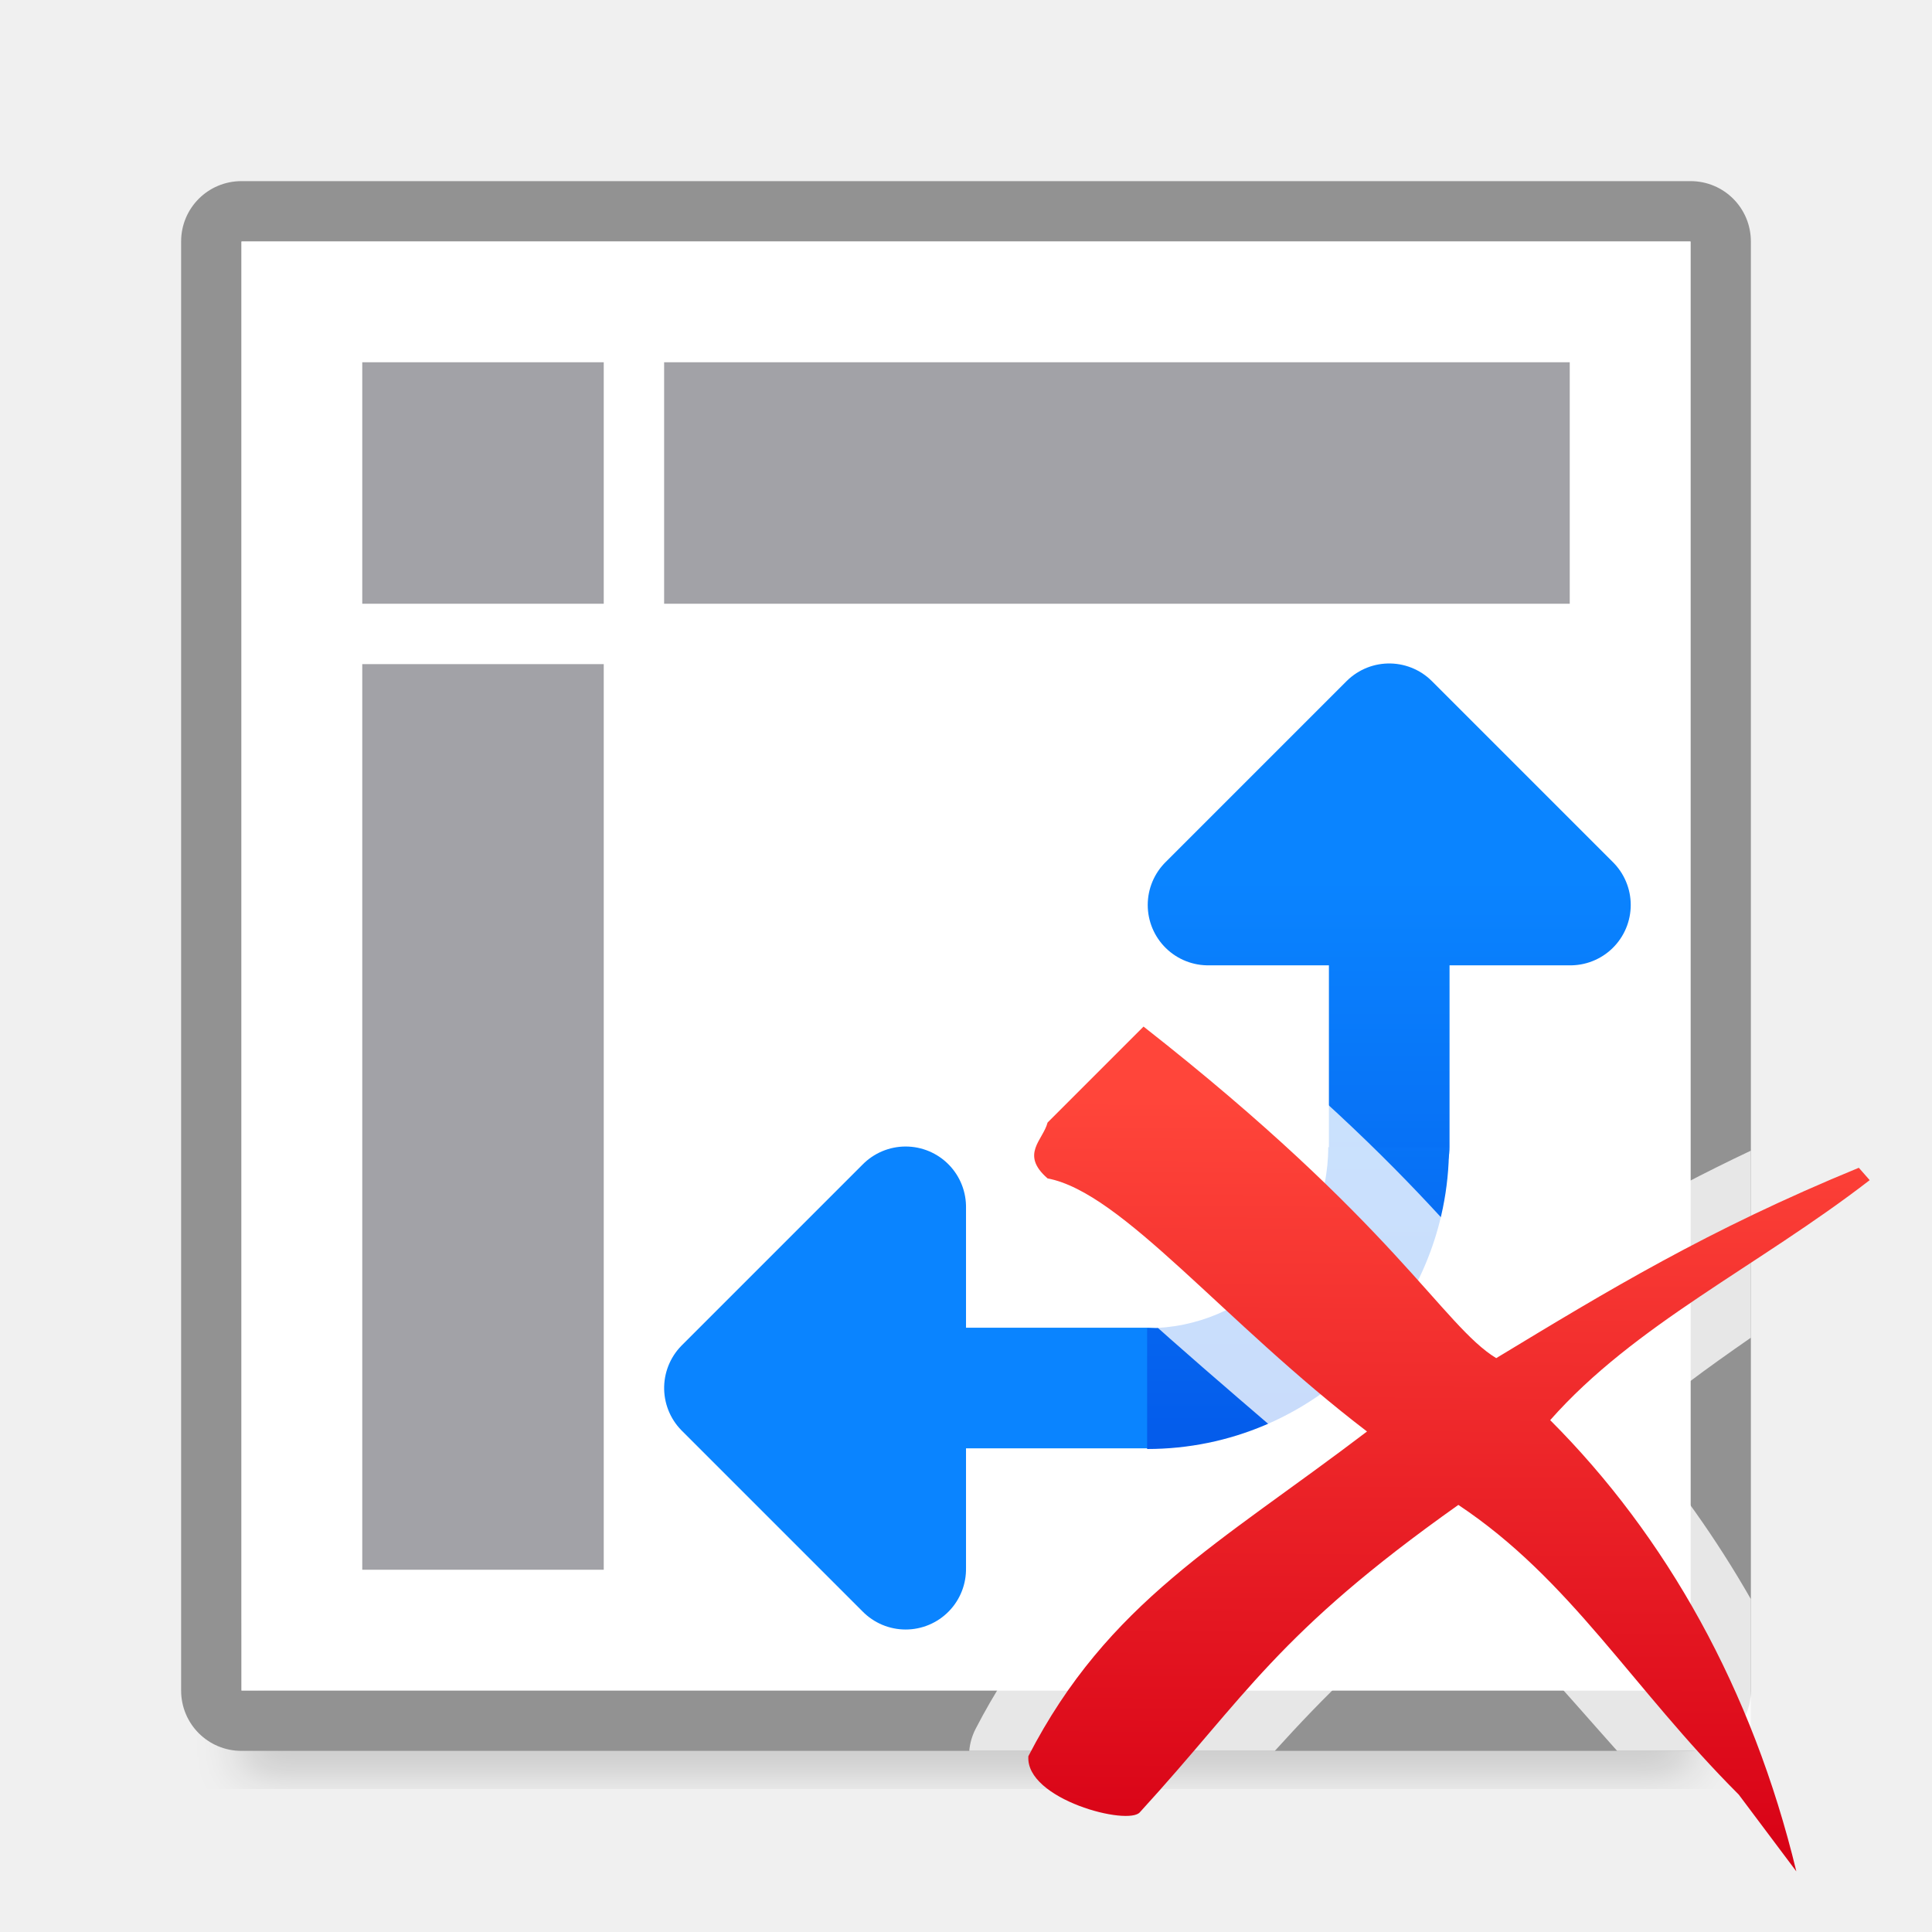
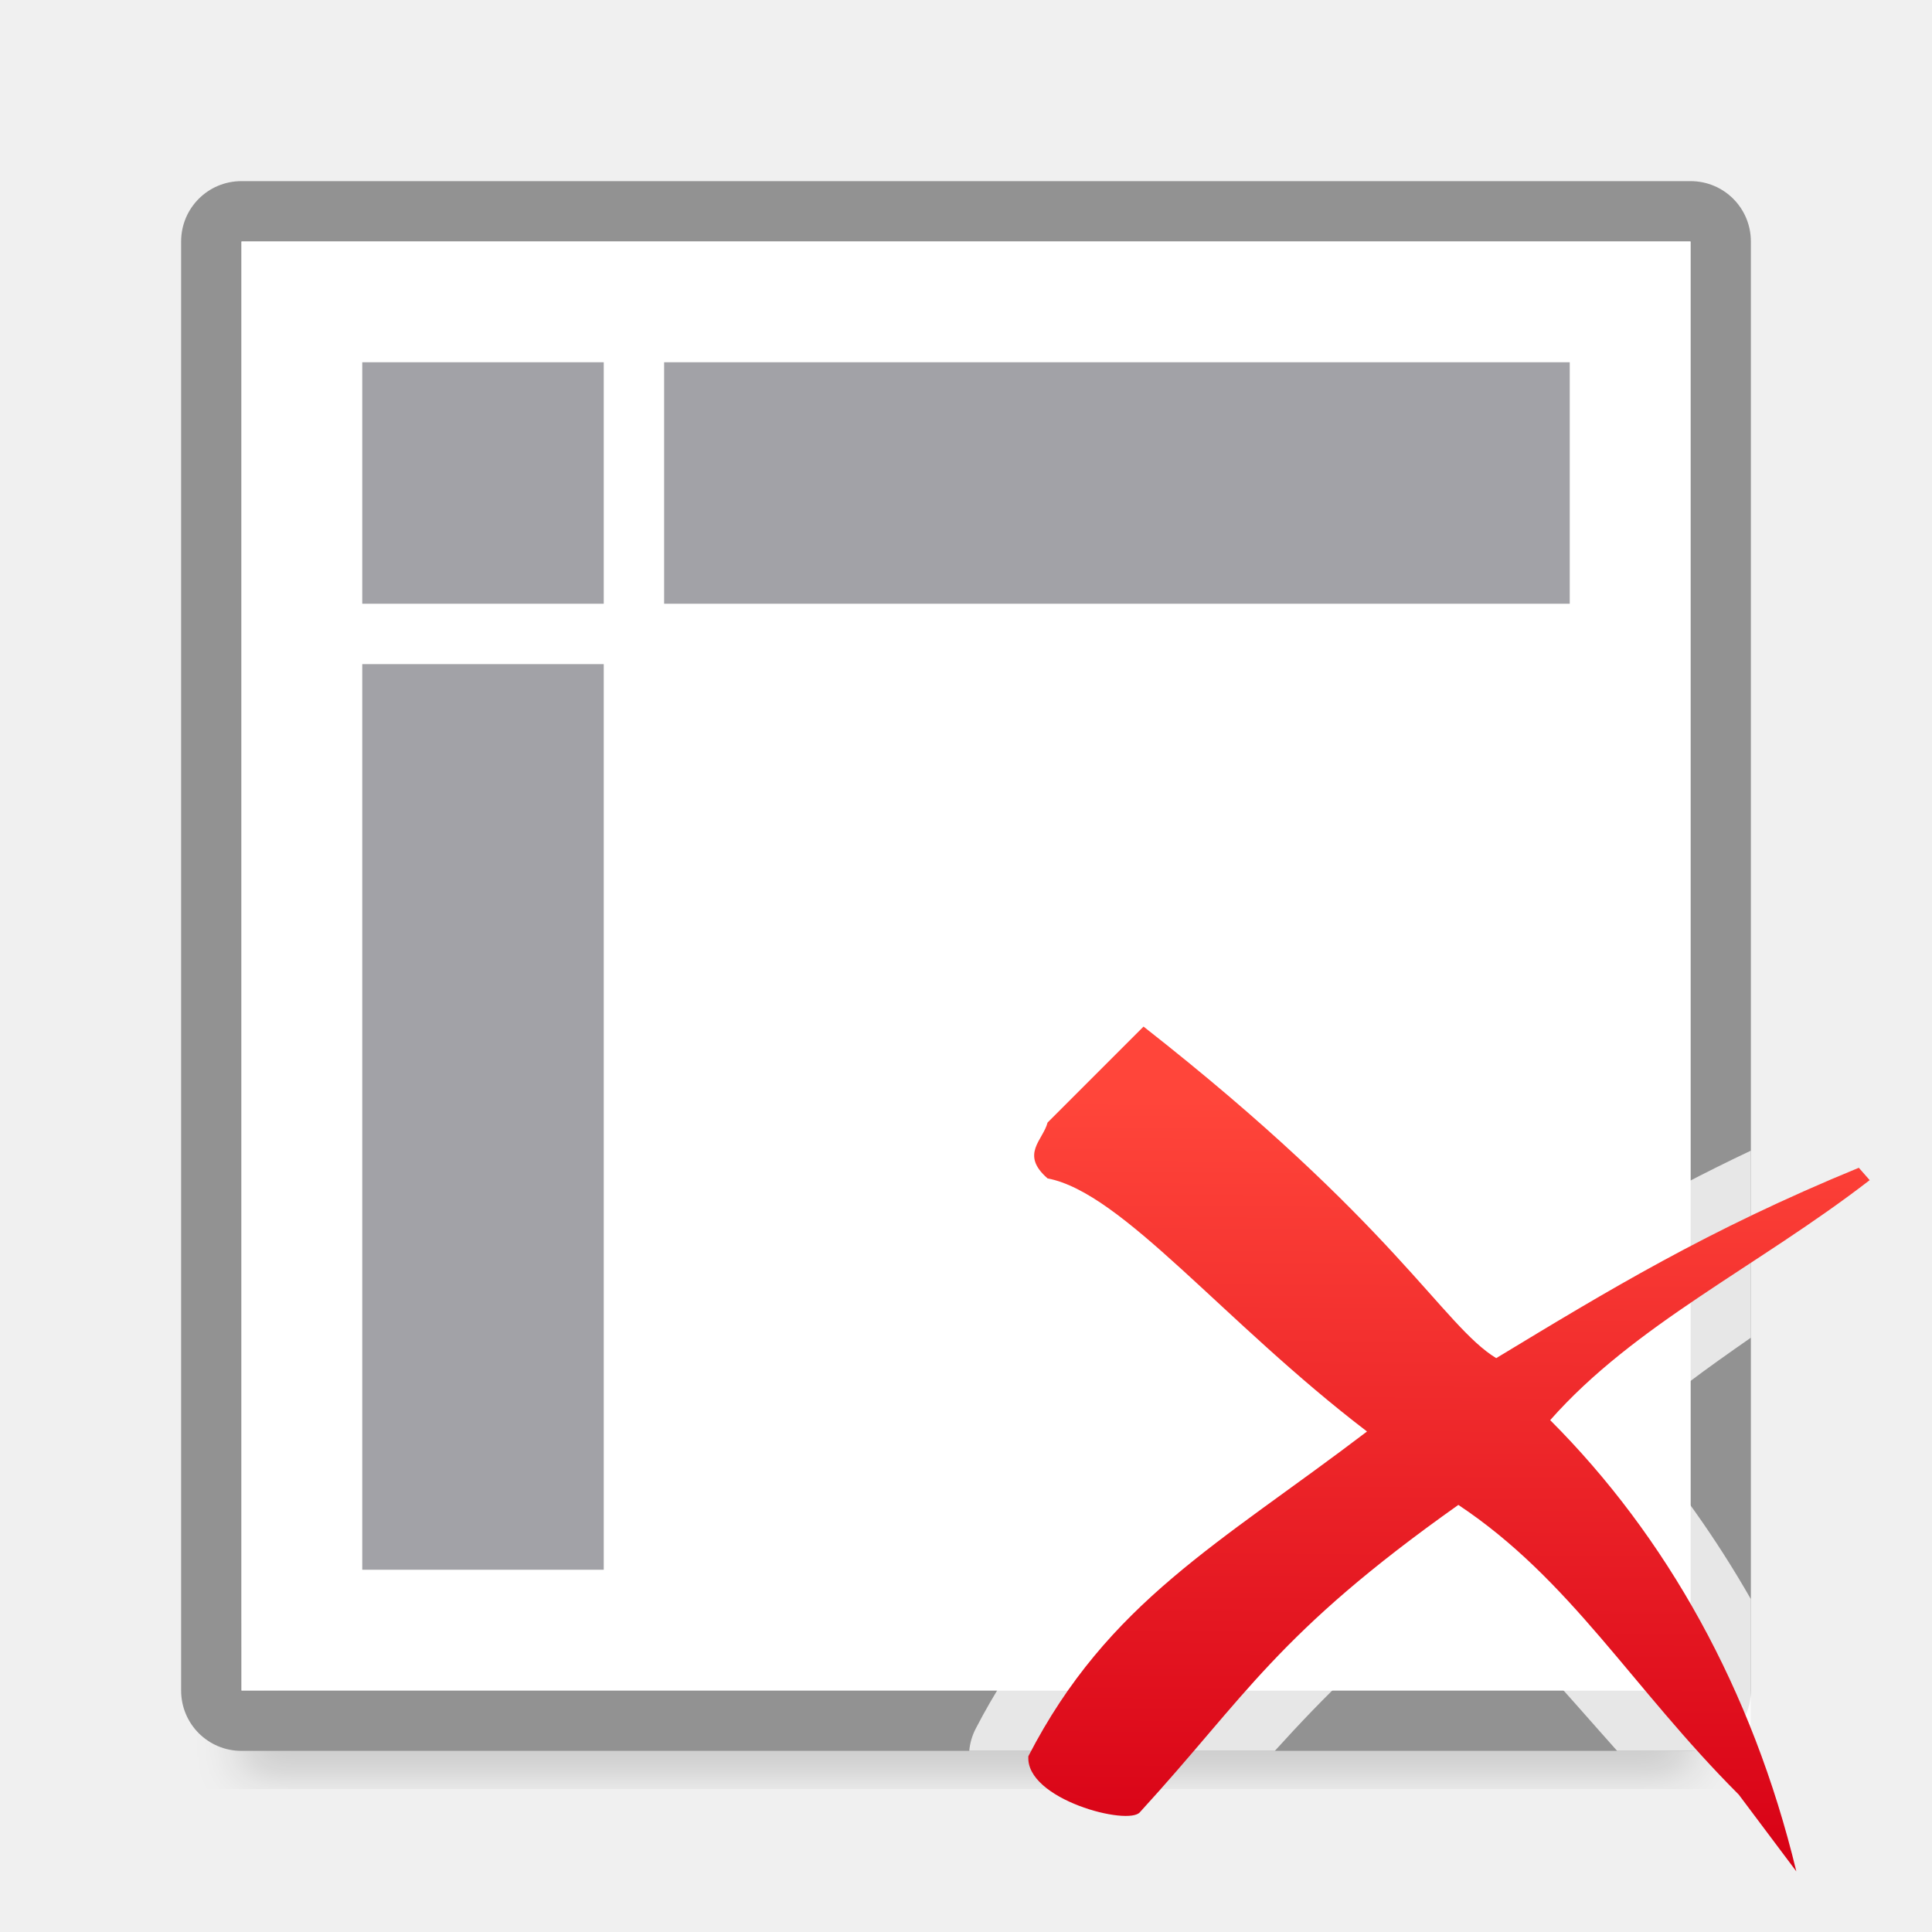
- <svg xmlns="http://www.w3.org/2000/svg" xmlns:xlink="http://www.w3.org/1999/xlink" height="32" viewBox="0 0 32 32" width="32">
+ <svg xmlns="http://www.w3.org/2000/svg" height="32" viewBox="0 0 32 32" width="32">
  <filter id="a" color-interpolation-filters="sRGB" height="1.095" width="1.097" x="-.049" y="-.047">
    <feGaussianBlur stdDeviation=".366" />
  </filter>
  <linearGradient id="b" gradientUnits="userSpaceOnUse" x1="23.612" x2="23.693" y1="31.034" y2="18.238">
    <stop offset="0" stop-color="#d70015" />
    <stop offset="1" stop-color="#ff453a" />
  </linearGradient>
-   <linearGradient id="c" gradientTransform="translate(16.8125 3.5625)" gradientUnits="userSpaceOnUse" x1="14" x2="13.797" y1="22" y2="2.136">
-     <stop offset="0" stop-color="#0040dd" />
-     <stop offset="1" stop-color="#0a84ff" />
-   </linearGradient>
-   <linearGradient id="d" gradientUnits="userSpaceOnUse" x1="24" x2="24" xlink:href="#c" y1="26" y2="12" />
-   <linearGradient id="e" gradientUnits="userSpaceOnUse" x1="26" x2="26" xlink:href="#c" y1="27" y2="11" />
-   <linearGradient id="f" gradientUnits="userSpaceOnUse" x1="-15.022" x2="-30.022" xlink:href="#c" y1="28.221" y2="28.221" />
-   <linearGradient id="g" gradientUnits="userSpaceOnUse" x1="24" x2="24" xlink:href="#c" y1="27" y2="11" />
-   <linearGradient id="h" gradientUnits="userSpaceOnUse" x1="-15.343" x2="-31.022" xlink:href="#c" y1="22.21" y2="22.221" />
  <path d="m4 26.941h24v2.559h-24z" filter="url(#a)" opacity=".15" stroke-width="1.015" />
  <path d="m4 3c-.554 0-1 .446-1 1v24c0 .554.446 1 1 1h24c.554 0 1-.446 1-1v-24c0-.554-.446-1-1-1zm0 1h24v24h-24z" fill="#929292" />
  <path d="m4 4h24v24h-24z" fill="#fff" />
-   <g stroke-linecap="round">
-     <path d="m23.01 19v-6.989" fill="none" stroke="url(#g)" stroke-width="1.998" />
-     <path d="m20.01 14.989 3-3 3 3z" fill="url(#e)" stroke="url(#e)" stroke-linejoin="round" stroke-width="2" />
-     <g transform="matrix(0 1 -.9999957 0 40.22107 42.02186)">
-       <path d="m-19.032 21.221v6.978" fill="none" stroke="url(#h)" stroke-width="1.998" />
-       <path d="m-22.032 25.221 3 3 3-3z" fill="url(#f)" stroke="url(#f)" stroke-linejoin="round" stroke-width="2" />
-     </g>
-   </g>
-   <path d="m22 19a3 3 0 0 1 -3 3v2a5 5 0 0 0 5-5z" fill="url(#d)" />
  <g fill="#a2a2a7">
    <path d="m11 6h15v4h-15z" />
    <path d="m11-10h15v4h-15z" transform="rotate(90)" />
    <path d="m6 6h4v4h-4z" />
  </g>
  <g stroke-width=".636">
    <path d="m18.906 16.021a.983.983 0 0 0 -.66.287l-1.59 1.59a.983.983 0 0 0 -.258.451c.047-.183-.04-.063-.18.357-.07.21-.106.547-.006.85.1.303.291.529.492.705a.983.983 0 0 0 .463.225c.161.03.89.491 1.74 1.264.59.536 1.399 1.234 2.178 1.902-1.95 1.415-3.691 2.592-4.926 4.984a.983.983 0 0 0 -.105.363h5.062c.799-.881 1.62-1.716 3.008-2.768.926.759 1.71 1.704 2.66 2.768h2.215v-2.514c-.579-1.012-1.246-1.947-1.988-2.801.58-.531 1.258-1.02 1.988-1.527v-3.098c-1.559.736-2.781 1.476-4.047 2.238-.236-.228-.48-.481-1.137-1.191-.853-.924-2.14-2.209-4.268-3.877a.983.983 0 0 0 -.643-.209z" fill="#fff" fill-opacity=".784" />
    <path d="m18.941 17.003-1.59 1.59c-.075.293-.46.525 0 .925 1.239.234 2.912 2.376 5.291 4.192-2.445 1.862-4.289 2.82-5.609 5.378-.052.717 1.668 1.163 1.85.925 1.759-1.922 2.26-2.954 5.272-5.087 1.865 1.241 2.866 3.019 4.644 4.798l.954 1.272c-.729-3.016-2.154-5.55-4.077-7.474 1.398-1.585 3.436-2.542 5.292-3.975l-.18-.205c-2.519 1.035-4.156 2.034-6.006 3.153-.887-.542-1.668-2.22-5.842-5.492z" fill="url(#b)" />
  </g>
</svg>
